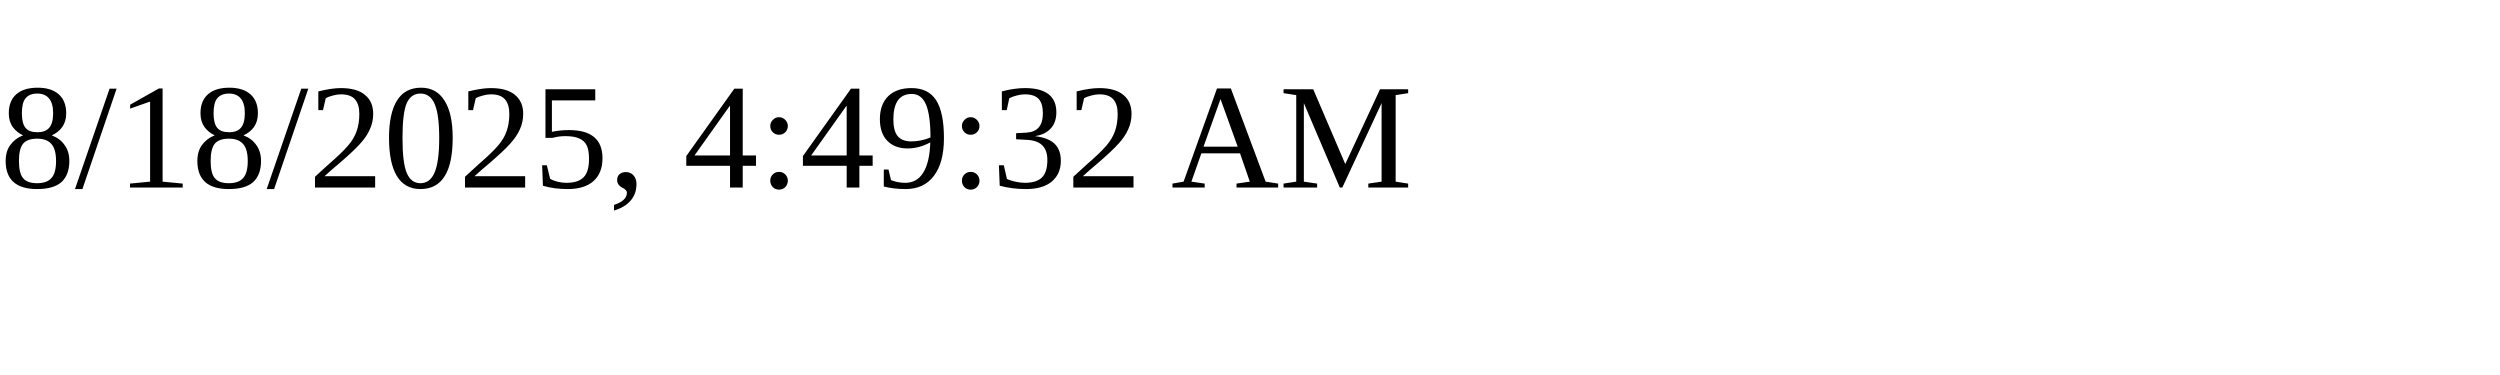
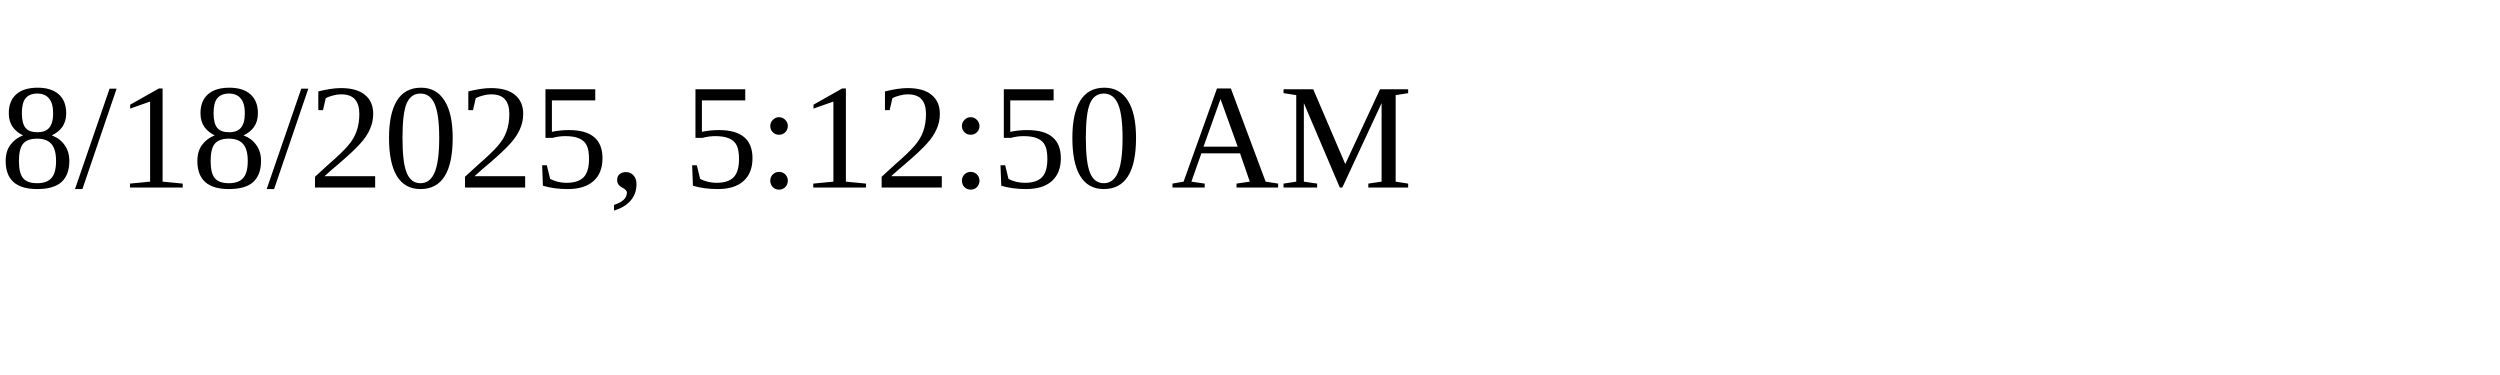
<svg xmlns="http://www.w3.org/2000/svg" height="30" width="200">
-   <text x="0" y="15">8/18/2025, 4:49:32 AM</text>
+   <text x="0" y="15">8/18/2025, 5:12:50 AM</text>
</svg>
